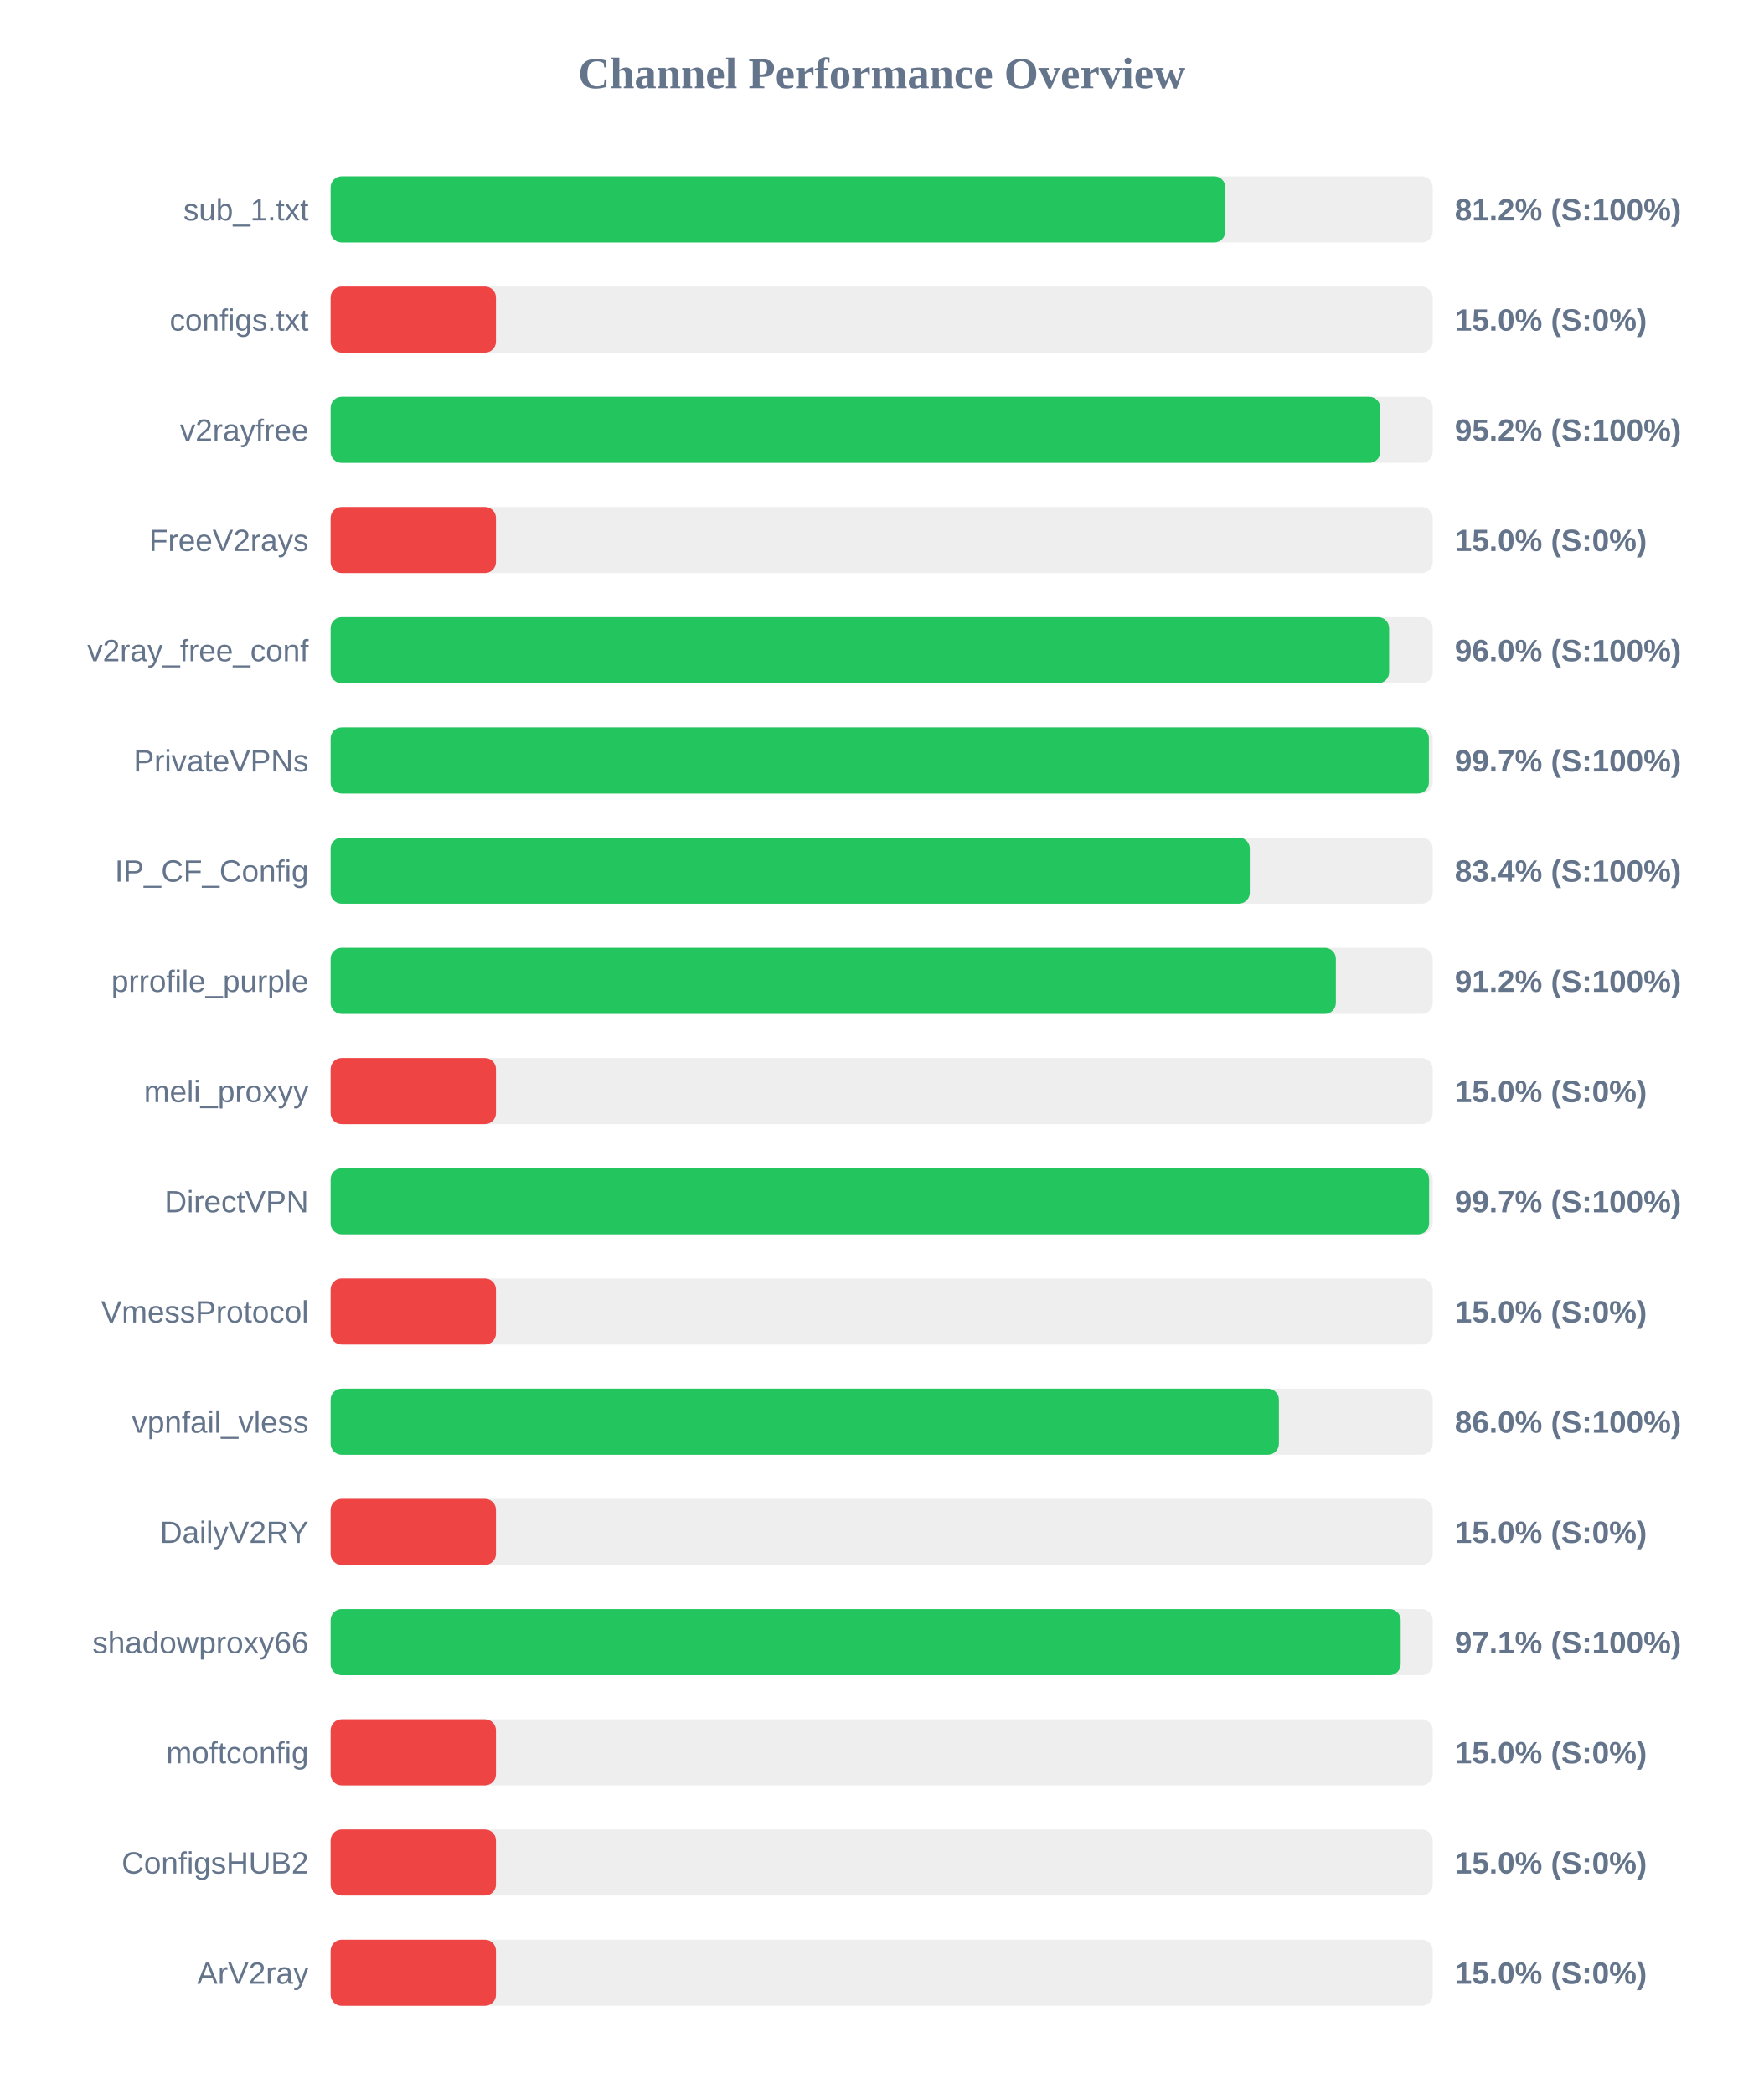
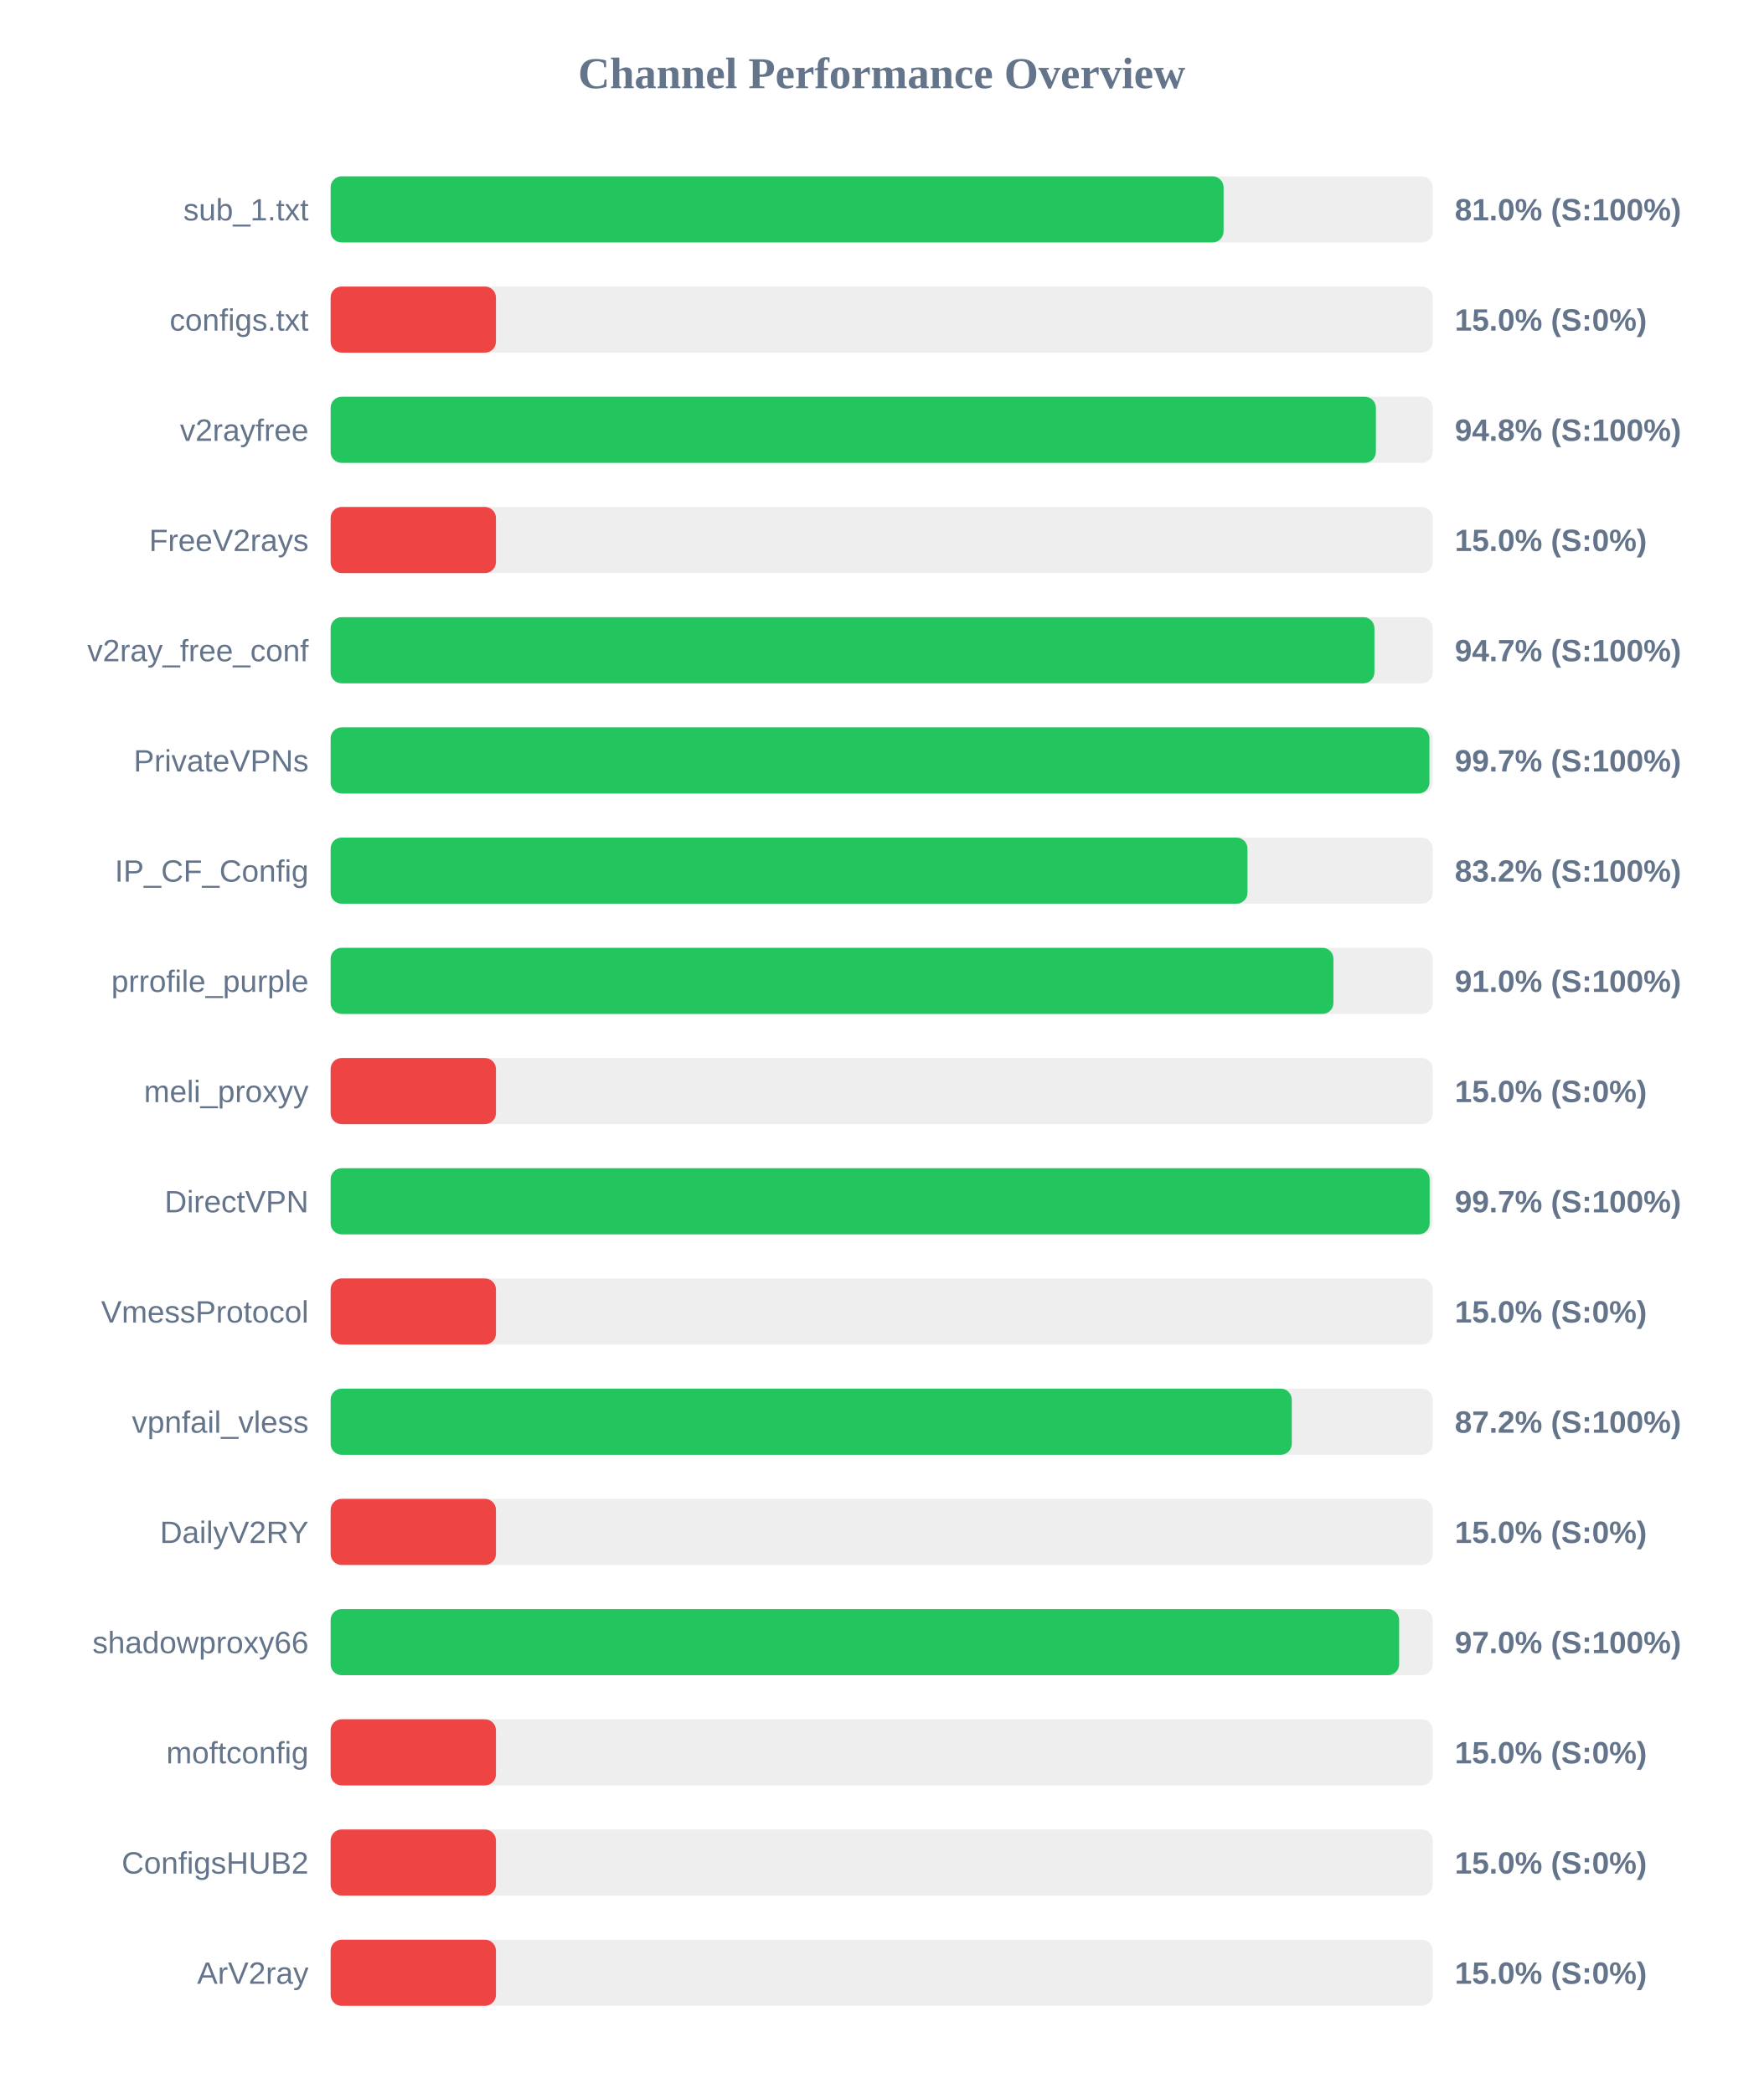
<svg xmlns="http://www.w3.org/2000/svg" width="800" height="950" version="1.1">
  <style>
        .row { font: 14px Arial; fill: #64748b; }
        .score { font: bold 14px Arial; fill: #64748b; }
    </style>
  <text x="400" y="40" text-anchor="middle" font-size="20px" font-weight="bold" fill="#64748b">Channel Performance Overview</text>
  <rect x="150" y="80" width="500" height="30" fill="#eee" rx="5" />
-   <rect x="150" y="80" width="405.9" height="30" fill="#22c55e" rx="5" />
+   <rect x="150" y="80" width="405.1" height="30" fill="#22c55e" rx="5" />
  <text x="140" y="100" text-anchor="end" class="row">sub_1.txt</text>
-   <text x="660" y="100" text-anchor="start" class="score">81.2% (S:100%)</text>
+   <text x="660" y="100" text-anchor="start" class="score">81.0% (S:100%)</text>
  <rect x="150" y="130" width="500" height="30" fill="#eee" rx="5" />
  <rect x="150" y="130" width="75.0" height="30" fill="#ef4444" rx="5" />
  <text x="140" y="150" text-anchor="end" class="row">configs.txt</text>
  <text x="660" y="150" text-anchor="start" class="score">15.0% (S:0%)</text>
  <rect x="150" y="180" width="500" height="30" fill="#eee" rx="5" />
-   <rect x="150" y="180" width="476.2" height="30" fill="#22c55e" rx="5" />
+   <rect x="150" y="180" width="474.2" height="30" fill="#22c55e" rx="5" />
  <text x="140" y="200" text-anchor="end" class="row">v2rayfree</text>
-   <text x="660" y="200" text-anchor="start" class="score">95.2% (S:100%)</text>
+   <text x="660" y="200" text-anchor="start" class="score">94.8% (S:100%)</text>
  <rect x="150" y="230" width="500" height="30" fill="#eee" rx="5" />
  <rect x="150" y="230" width="75.0" height="30" fill="#ef4444" rx="5" />
  <text x="140" y="250" text-anchor="end" class="row">FreeV2rays</text>
  <text x="660" y="250" text-anchor="start" class="score">15.0% (S:0%)</text>
  <rect x="150" y="280" width="500" height="30" fill="#eee" rx="5" />
-   <rect x="150" y="280" width="480.2" height="30" fill="#22c55e" rx="5" />
+   <rect x="150" y="280" width="473.55" height="30" fill="#22c55e" rx="5" />
  <text x="140" y="300" text-anchor="end" class="row">v2ray_free_conf</text>
-   <text x="660" y="300" text-anchor="start" class="score">96.0% (S:100%)</text>
+   <text x="660" y="300" text-anchor="start" class="score">94.7% (S:100%)</text>
  <rect x="150" y="330" width="500" height="30" fill="#eee" rx="5" />
-   <rect x="150" y="330" width="498.25" height="30" fill="#22c55e" rx="5" />
+   <rect x="150" y="330" width="498.5" height="30" fill="#22c55e" rx="5" />
  <text x="140" y="350" text-anchor="end" class="row">PrivateVPNs</text>
  <text x="660" y="350" text-anchor="start" class="score">99.7% (S:100%)</text>
  <rect x="150" y="380" width="500" height="30" fill="#eee" rx="5" />
-   <rect x="150" y="380" width="417.0" height="30" fill="#22c55e" rx="5" />
+   <rect x="150" y="380" width="415.95" height="30" fill="#22c55e" rx="5" />
  <text x="140" y="400" text-anchor="end" class="row">IP_CF_Config</text>
-   <text x="660" y="400" text-anchor="start" class="score">83.4% (S:100%)</text>
+   <text x="660" y="400" text-anchor="start" class="score">83.2% (S:100%)</text>
  <rect x="150" y="430" width="500" height="30" fill="#eee" rx="5" />
-   <rect x="150" y="430" width="456.05" height="30" fill="#22c55e" rx="5" />
+   <rect x="150" y="430" width="454.95" height="30" fill="#22c55e" rx="5" />
  <text x="140" y="450" text-anchor="end" class="row">prrofile_purple</text>
-   <text x="660" y="450" text-anchor="start" class="score">91.2% (S:100%)</text>
+   <text x="660" y="450" text-anchor="start" class="score">91.0% (S:100%)</text>
  <rect x="150" y="480" width="500" height="30" fill="#eee" rx="5" />
  <rect x="150" y="480" width="75.0" height="30" fill="#ef4444" rx="5" />
  <text x="140" y="500" text-anchor="end" class="row">meli_proxyy</text>
  <text x="660" y="500" text-anchor="start" class="score">15.0% (S:0%)</text>
  <rect x="150" y="530" width="500" height="30" fill="#eee" rx="5" />
-   <rect x="150" y="530" width="498.35" height="30" fill="#22c55e" rx="5" />
+   <rect x="150" y="530" width="498.6" height="30" fill="#22c55e" rx="5" />
  <text x="140" y="550" text-anchor="end" class="row">DirectVPN</text>
  <text x="660" y="550" text-anchor="start" class="score">99.7% (S:100%)</text>
  <rect x="150" y="580" width="500" height="30" fill="#eee" rx="5" />
  <rect x="150" y="580" width="75.0" height="30" fill="#ef4444" rx="5" />
  <text x="140" y="600" text-anchor="end" class="row">VmessProtocol</text>
  <text x="660" y="600" text-anchor="start" class="score">15.0% (S:0%)</text>
  <rect x="150" y="630" width="500" height="30" fill="#eee" rx="5" />
-   <rect x="150" y="630" width="430.2" height="30" fill="#22c55e" rx="5" />
+   <rect x="150" y="630" width="436.05" height="30" fill="#22c55e" rx="5" />
  <text x="140" y="650" text-anchor="end" class="row">vpnfail_vless</text>
-   <text x="660" y="650" text-anchor="start" class="score">86.0% (S:100%)</text>
+   <text x="660" y="650" text-anchor="start" class="score">87.2% (S:100%)</text>
  <rect x="150" y="680" width="500" height="30" fill="#eee" rx="5" />
  <rect x="150" y="680" width="75.0" height="30" fill="#ef4444" rx="5" />
  <text x="140" y="700" text-anchor="end" class="row">DailyV2RY</text>
  <text x="660" y="700" text-anchor="start" class="score">15.0% (S:0%)</text>
  <rect x="150" y="730" width="500" height="30" fill="#eee" rx="5" />
-   <rect x="150" y="730" width="485.45" height="30" fill="#22c55e" rx="5" />
+   <rect x="150" y="730" width="484.75" height="30" fill="#22c55e" rx="5" />
  <text x="140" y="750" text-anchor="end" class="row">shadowproxy66</text>
-   <text x="660" y="750" text-anchor="start" class="score">97.1% (S:100%)</text>
+   <text x="660" y="750" text-anchor="start" class="score">97.0% (S:100%)</text>
  <rect x="150" y="780" width="500" height="30" fill="#eee" rx="5" />
  <rect x="150" y="780" width="75.0" height="30" fill="#ef4444" rx="5" />
  <text x="140" y="800" text-anchor="end" class="row">moftconfig</text>
  <text x="660" y="800" text-anchor="start" class="score">15.0% (S:0%)</text>
  <rect x="150" y="830" width="500" height="30" fill="#eee" rx="5" />
  <rect x="150" y="830" width="75.0" height="30" fill="#ef4444" rx="5" />
  <text x="140" y="850" text-anchor="end" class="row">ConfigsHUB2</text>
  <text x="660" y="850" text-anchor="start" class="score">15.0% (S:0%)</text>
  <rect x="150" y="880" width="500" height="30" fill="#eee" rx="5" />
  <rect x="150" y="880" width="75.0" height="30" fill="#ef4444" rx="5" />
  <text x="140" y="900" text-anchor="end" class="row">ArV2ray</text>
  <text x="660" y="900" text-anchor="start" class="score">15.0% (S:0%)</text>
</svg>
